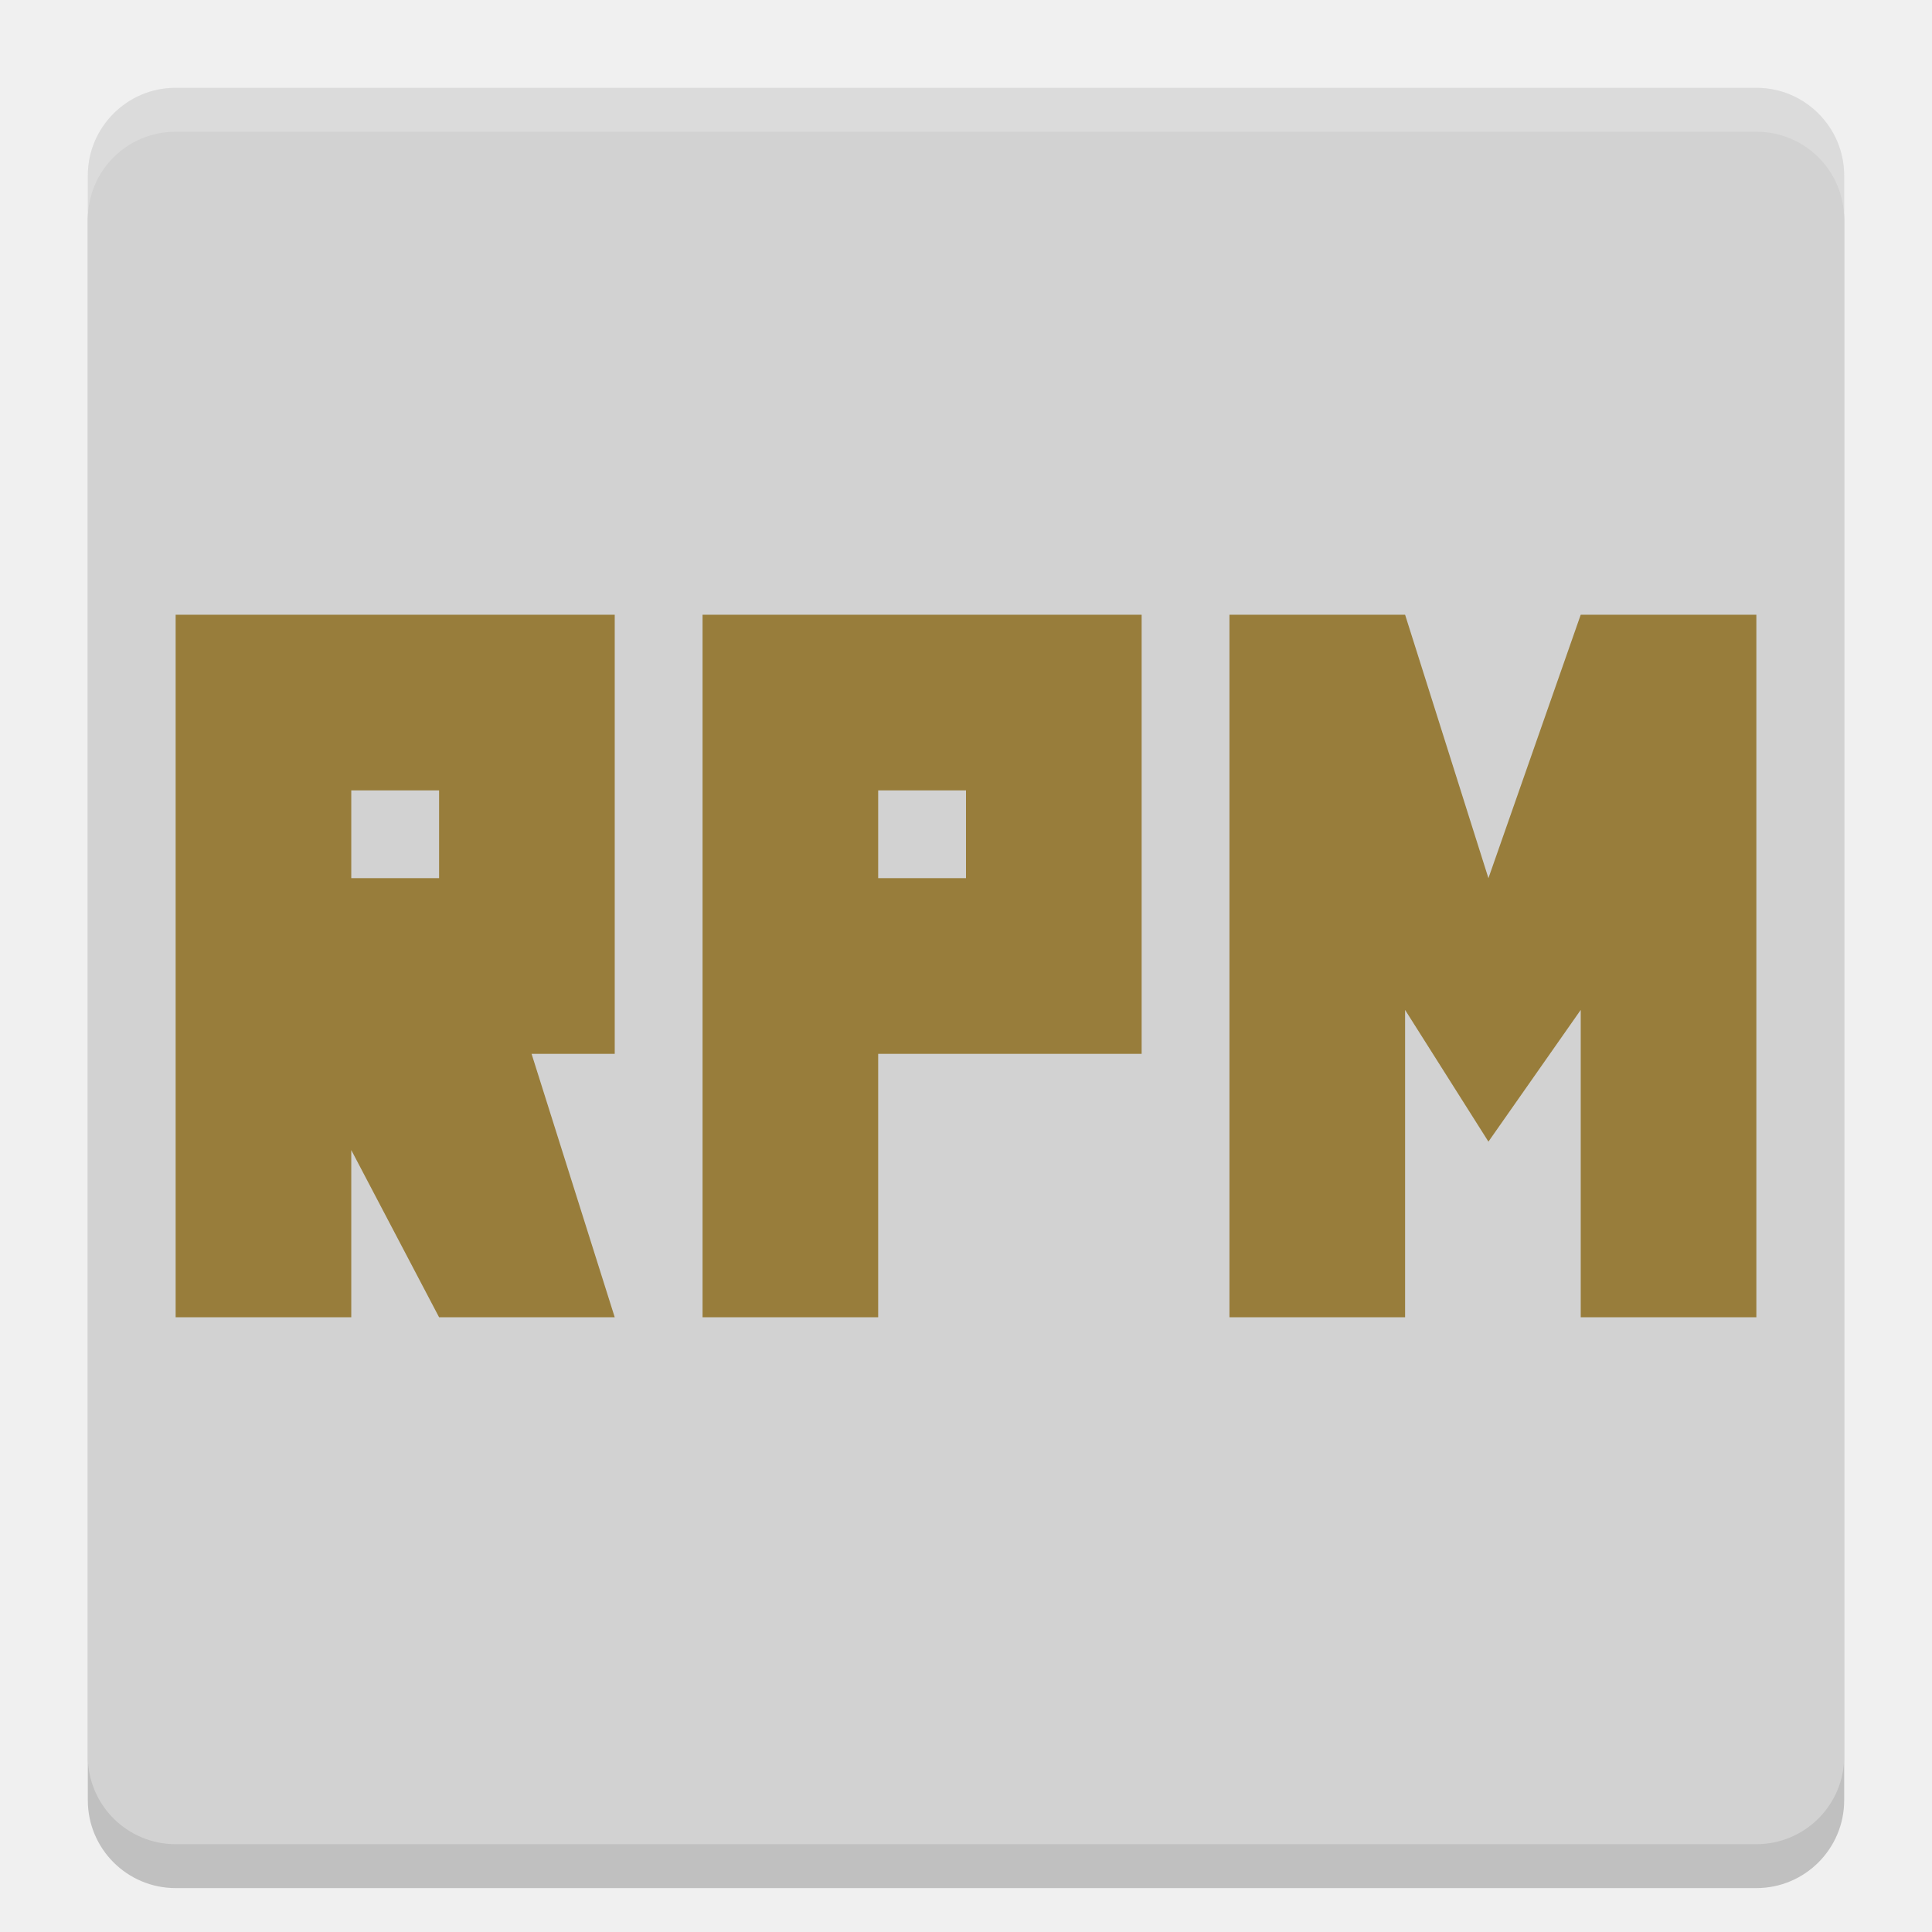
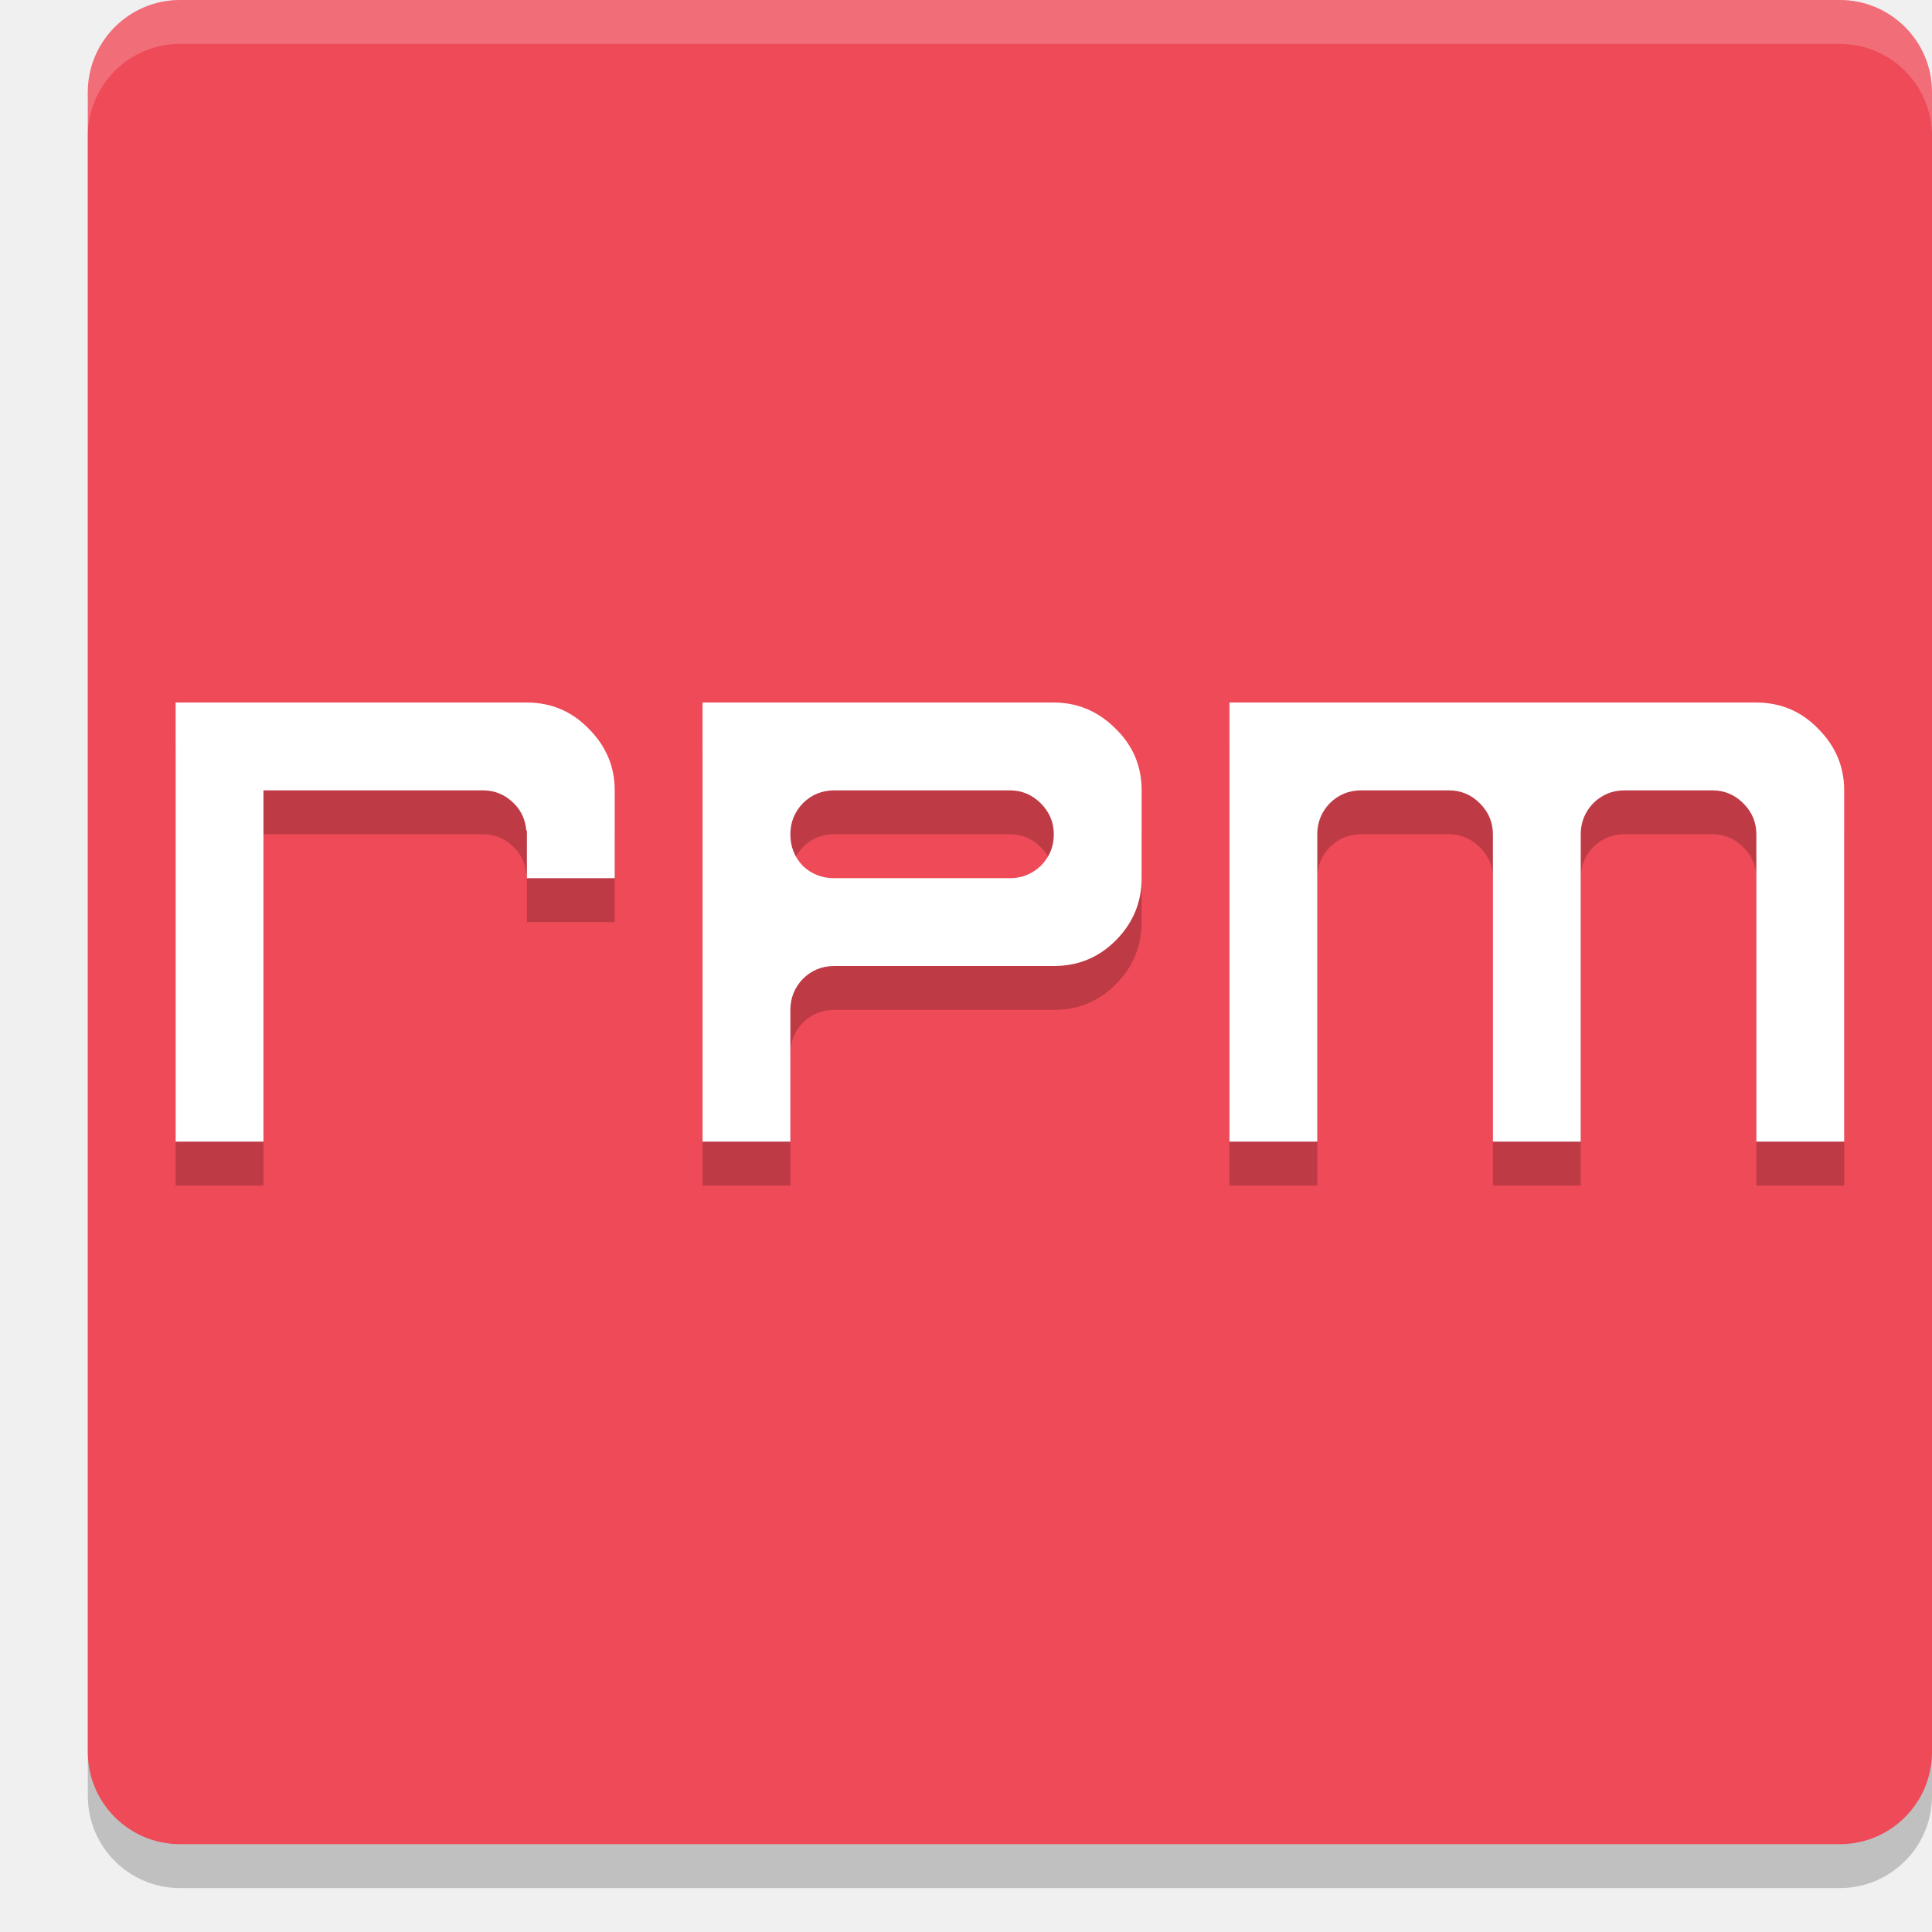
<svg xmlns="http://www.w3.org/2000/svg" width="22" height="22" version="1">
-   <rect style="opacity:0.2" width="20" height="20" x="-21.5" y="-21" rx="1" ry="1" transform="matrix(0,-1,-1,0,0,0)" />
-   <rect style="fill:#d2d2d2" width="20" height="20" x="-21" y="-21" rx="1" ry="1" transform="matrix(0,-1,-1,0,0,0)" />
-   <path style="opacity:0.2;fill:#ffffff" d="M 2,1 C 1.446,1 1,1.446 1,2 l 0,0.5 c 0,-0.554 0.446,-1 1,-1 l 18,0 c 0.554,0 1,0.446 1,1 L 21,2 C 21,1.446 20.554,1 20,1 Z" />
-   <path style="fill:#987d3b" d="M 2 7 L 2 15 L 4 15 L 4 13.096 L 5 15 L 7 15 L 6.053 12 L 7 12 L 7 7 L 2 7 z M 8 7 L 8 15 L 10 15 L 10 12 L 13 12 L 13 7 L 8 7 z M 14 7 L 14 15 L 16 15 L 16 11.5 L 16.949 13 L 18 11.5 L 18 15 L 20 15 L 20 7 L 18 7 L 16.949 10 L 16 7 L 14 7 z M 4 9 L 5 9 L 5 10 L 4 10 L 4 9 z M 10 9 L 11 9 L 11 10 L 10 10 L 10 9 z" />
+   <rect style="opacity:0.2" width="21" height="21" x="-21.5" y="-22" rx="1.05" ry="1.05" transform="matrix(0,-1,-1,0,0,0)" />
+   <rect style="fill:#ee4a58" width="21" height="21" x="-21" y="-22" rx="1.05" ry="1.05" transform="matrix(0,-1,-1,0,0,0)" />
+   <path style="opacity:0.2" d="m 2,8.5 v 5 h 1 v -2 -1 -1 h 2.5 c 0.135,0 0.253,0.049 0.352,0.148 0.088,0.088 0.131,0.192 0.141,0.309 H 6 V 10 10.5 h 1 v -1 C 7,9.229 6.901,8.995 6.703,8.797 6.51,8.599 6.276,8.5 6,8.5 Z m 6,0 v 2 3 H 9 V 12 C 9,11.865 9.047,11.747 9.141,11.648 9.24,11.549 9.359,11.5 9.5,11.5 H 12 c 0.276,0 0.51,-0.096 0.703,-0.289 C 12.901,11.013 13,10.776 13,10.5 v -1 C 13,9.224 12.901,8.99 12.703,8.797 12.505,8.599 12.271,8.5 12,8.5 Z m 6,0 v 5 h 1 V 10 C 15,9.865 15.047,9.747 15.141,9.648 15.24,9.549 15.359,9.5 15.5,9.5 h 1 c 0.135,0 0.253,0.049 0.352,0.148 C 16.951,9.747 17,9.865 17,10 v 3.5 h 1 V 10 C 18,9.865 18.047,9.747 18.141,9.648 18.24,9.549 18.359,9.5 18.5,9.5 h 1 c 0.135,0 0.253,0.049 0.352,0.148 C 19.951,9.747 20,9.865 20,10 v 3.5 h 1 v -4 C 21,9.229 20.901,8.995 20.703,8.797 20.51,8.599 20.276,8.5 20,8.5 Z m -4.5,1 h 2 c 0.135,0 0.253,0.049 0.352,0.148 C 11.951,9.747 12,9.865 12,10 12,10.141 11.951,10.26 11.852,10.359 11.753,10.453 11.635,10.5 11.5,10.5 h -2 C 9.359,10.5 9.24,10.453 9.141,10.359 9.047,10.26 9,10.141 9,10 9,9.865 9.047,9.747 9.141,9.648 9.24,9.549 9.359,9.5 9.5,9.5 Z" />
+   <path style="fill:#ffffff" d="m 2,8 v 5 H 3 V 11 10 9 h 2.5 c 0.135,0 0.253,0.049 0.352,0.148 0.088,0.088 0.131,0.192 0.141,0.309 H 6 V 9.5 10 H 7 V 9 C 7,8.729 6.901,8.495 6.703,8.297 6.51,8.099 6.276,8 6,8 Z m 6,0 v 2 3 H 9 V 11.5 C 9,11.365 9.047,11.247 9.141,11.148 9.24,11.049 9.359,11 9.5,11 H 12 c 0.276,0 0.51,-0.096 0.703,-0.289 C 12.901,10.513 13,10.276 13,10 V 9 C 13,8.724 12.901,8.49 12.703,8.297 12.505,8.099 12.271,8 12,8 Z m 6,0 v 5 h 1 V 9.5 C 15,9.365 15.047,9.247 15.141,9.148 15.24,9.049 15.359,9 15.5,9 h 1 c 0.135,0 0.253,0.049 0.352,0.148 C 16.951,9.247 17,9.365 17,9.5 V 13 h 1 V 9.5 C 18,9.365 18.047,9.247 18.141,9.148 18.24,9.049 18.359,9 18.5,9 h 1 c 0.135,0 0.253,0.049 0.352,0.148 C 19.951,9.247 20,9.365 20,9.5 V 13 h 1 V 9 C 21,8.729 20.901,8.495 20.703,8.297 20.51,8.099 20.276,8 20,8 Z M 9.5,9 h 2 c 0.135,0 0.253,0.049 0.352,0.148 C 11.951,9.247 12,9.365 12,9.5 12,9.641 11.951,9.76 11.852,9.859 11.753,9.953 11.635,10 11.5,10 h -2 C 9.359,10 9.24,9.953 9.141,9.859 9.047,9.76 9,9.641 9,9.5 9,9.365 9.047,9.247 9.141,9.148 9.24,9.049 9.359,9 9.5,9 Z" />
+   <path style="opacity:0.2;fill:#ffffff" d="M 2.051,0 C 1.469,0 1,0.469 1,1.051 v 0.5 C 1,0.969 1.469,0.5 2.051,0.5 H 20.949 C 21.531,0.5 22,0.969 22,1.551 v -0.5 C 22,0.469 21.531,0 20.949,0 Z" />
</svg>
